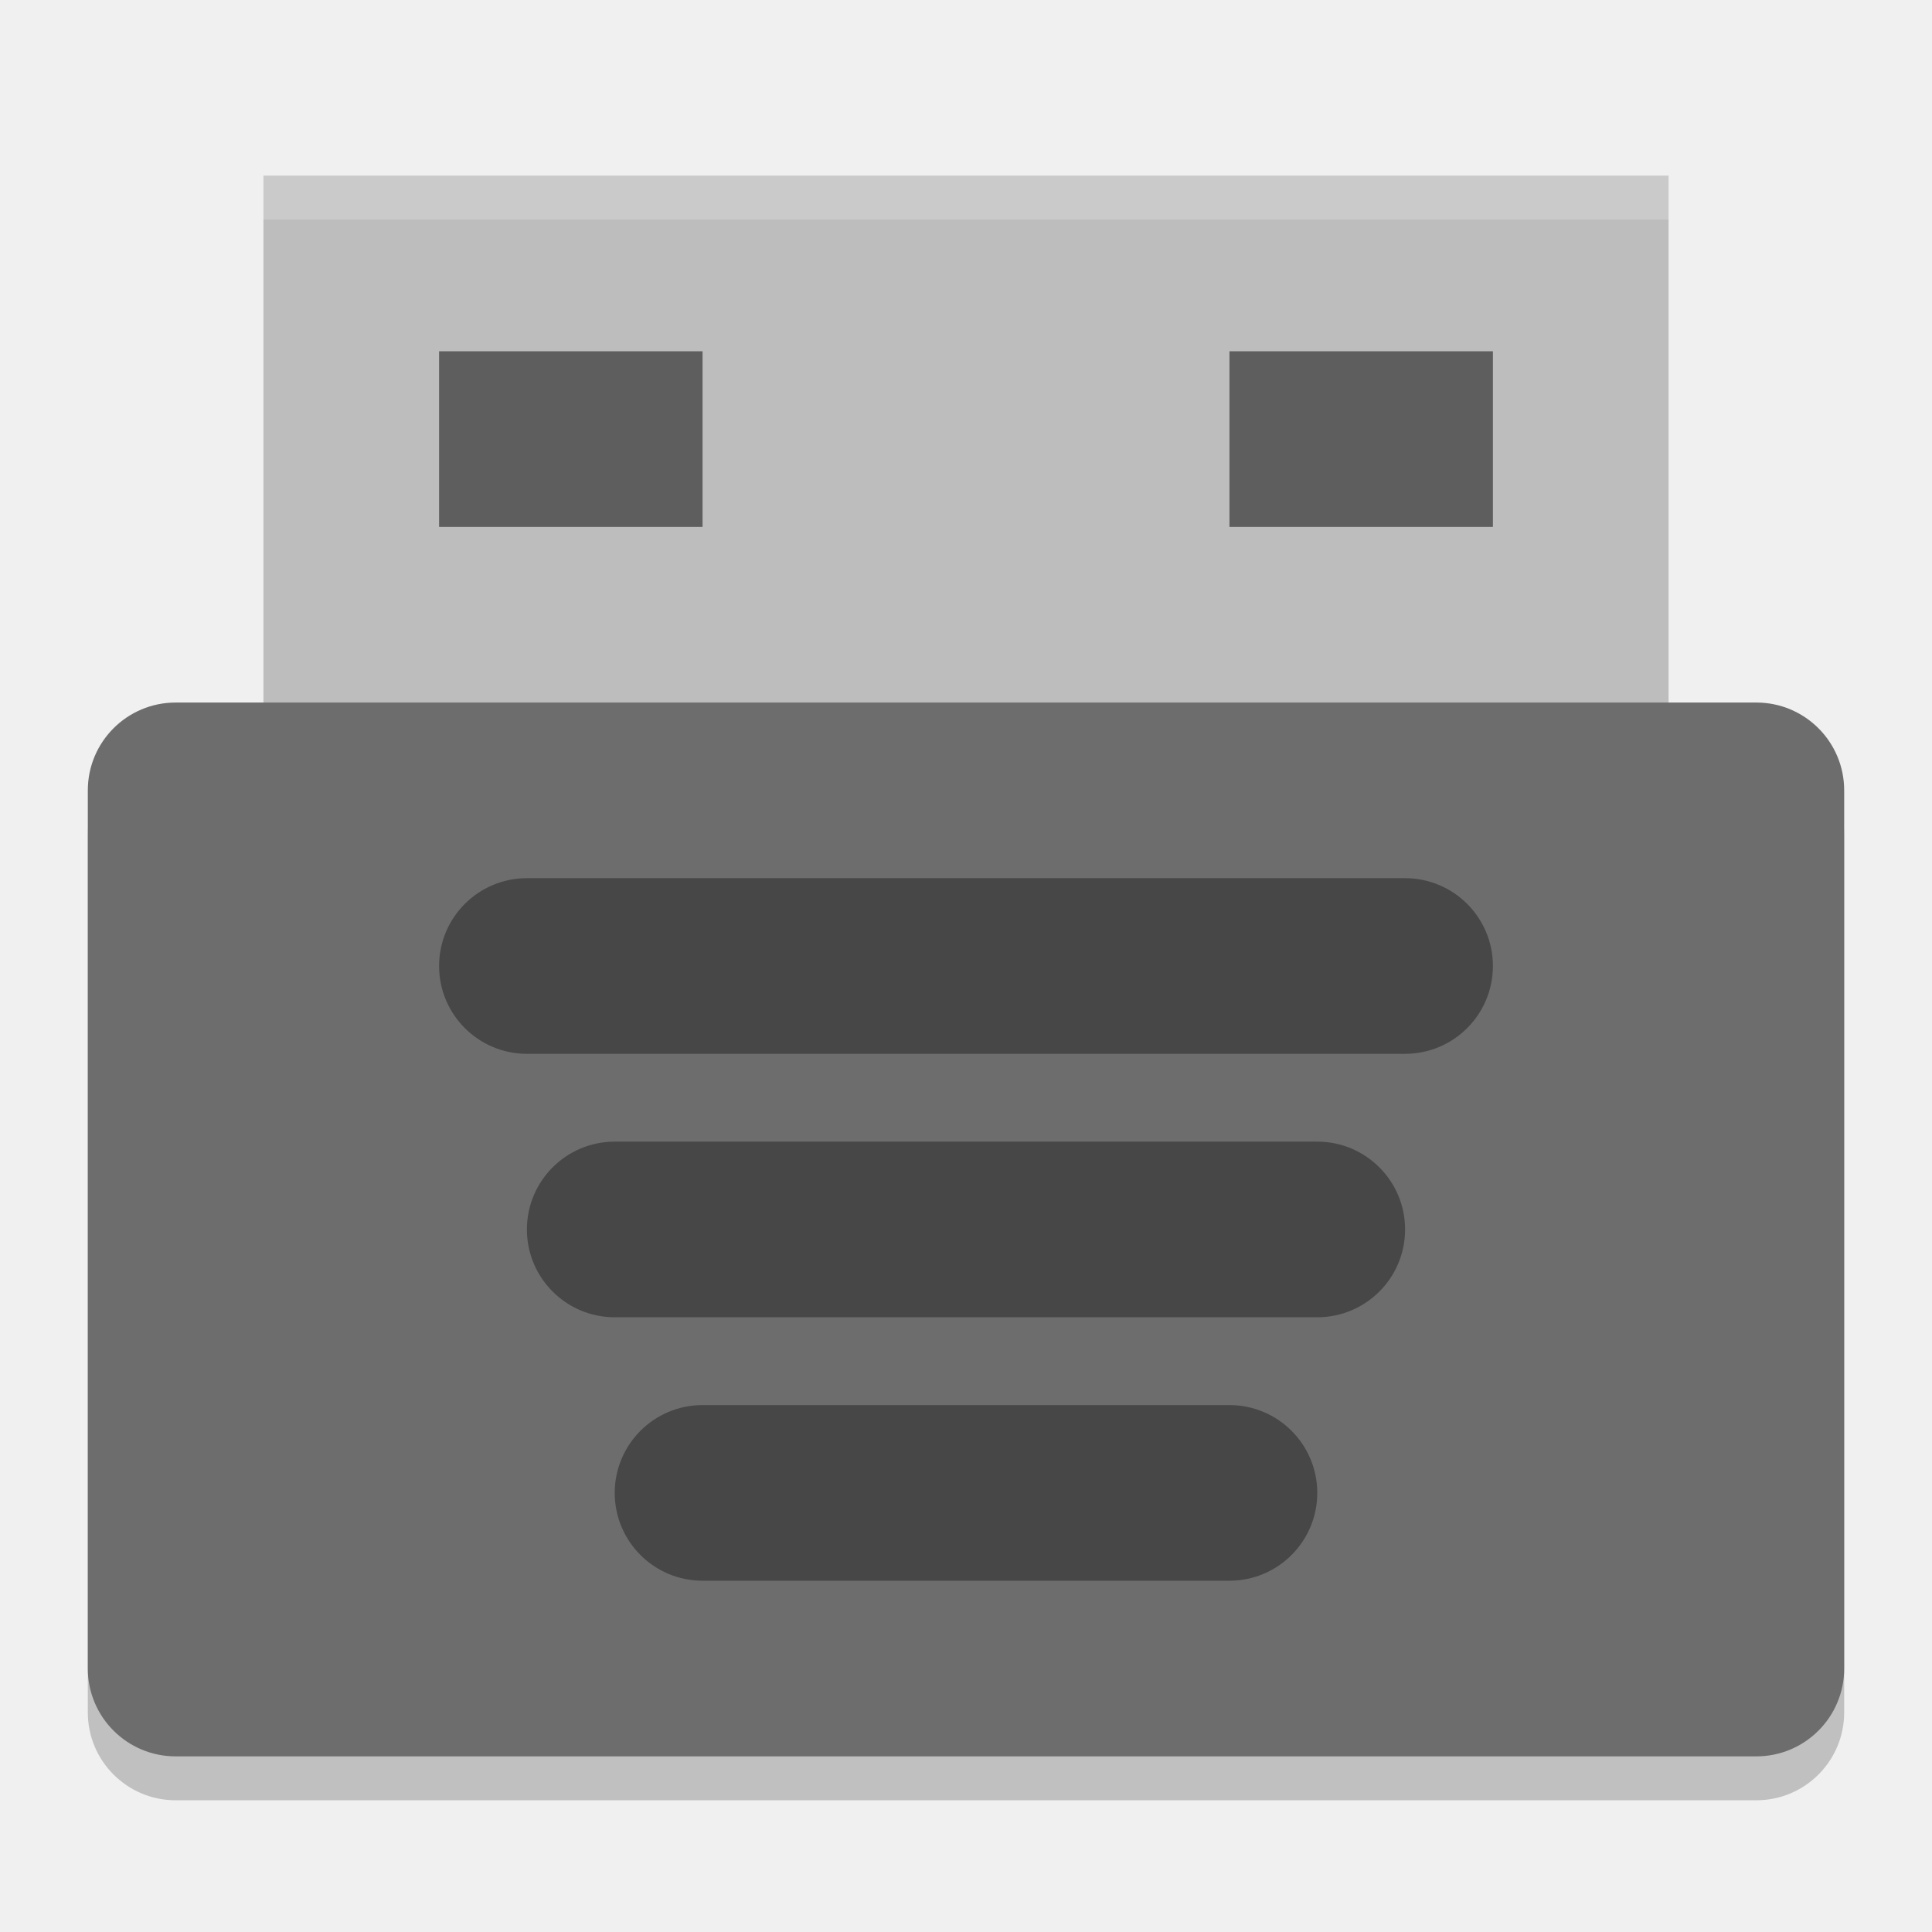
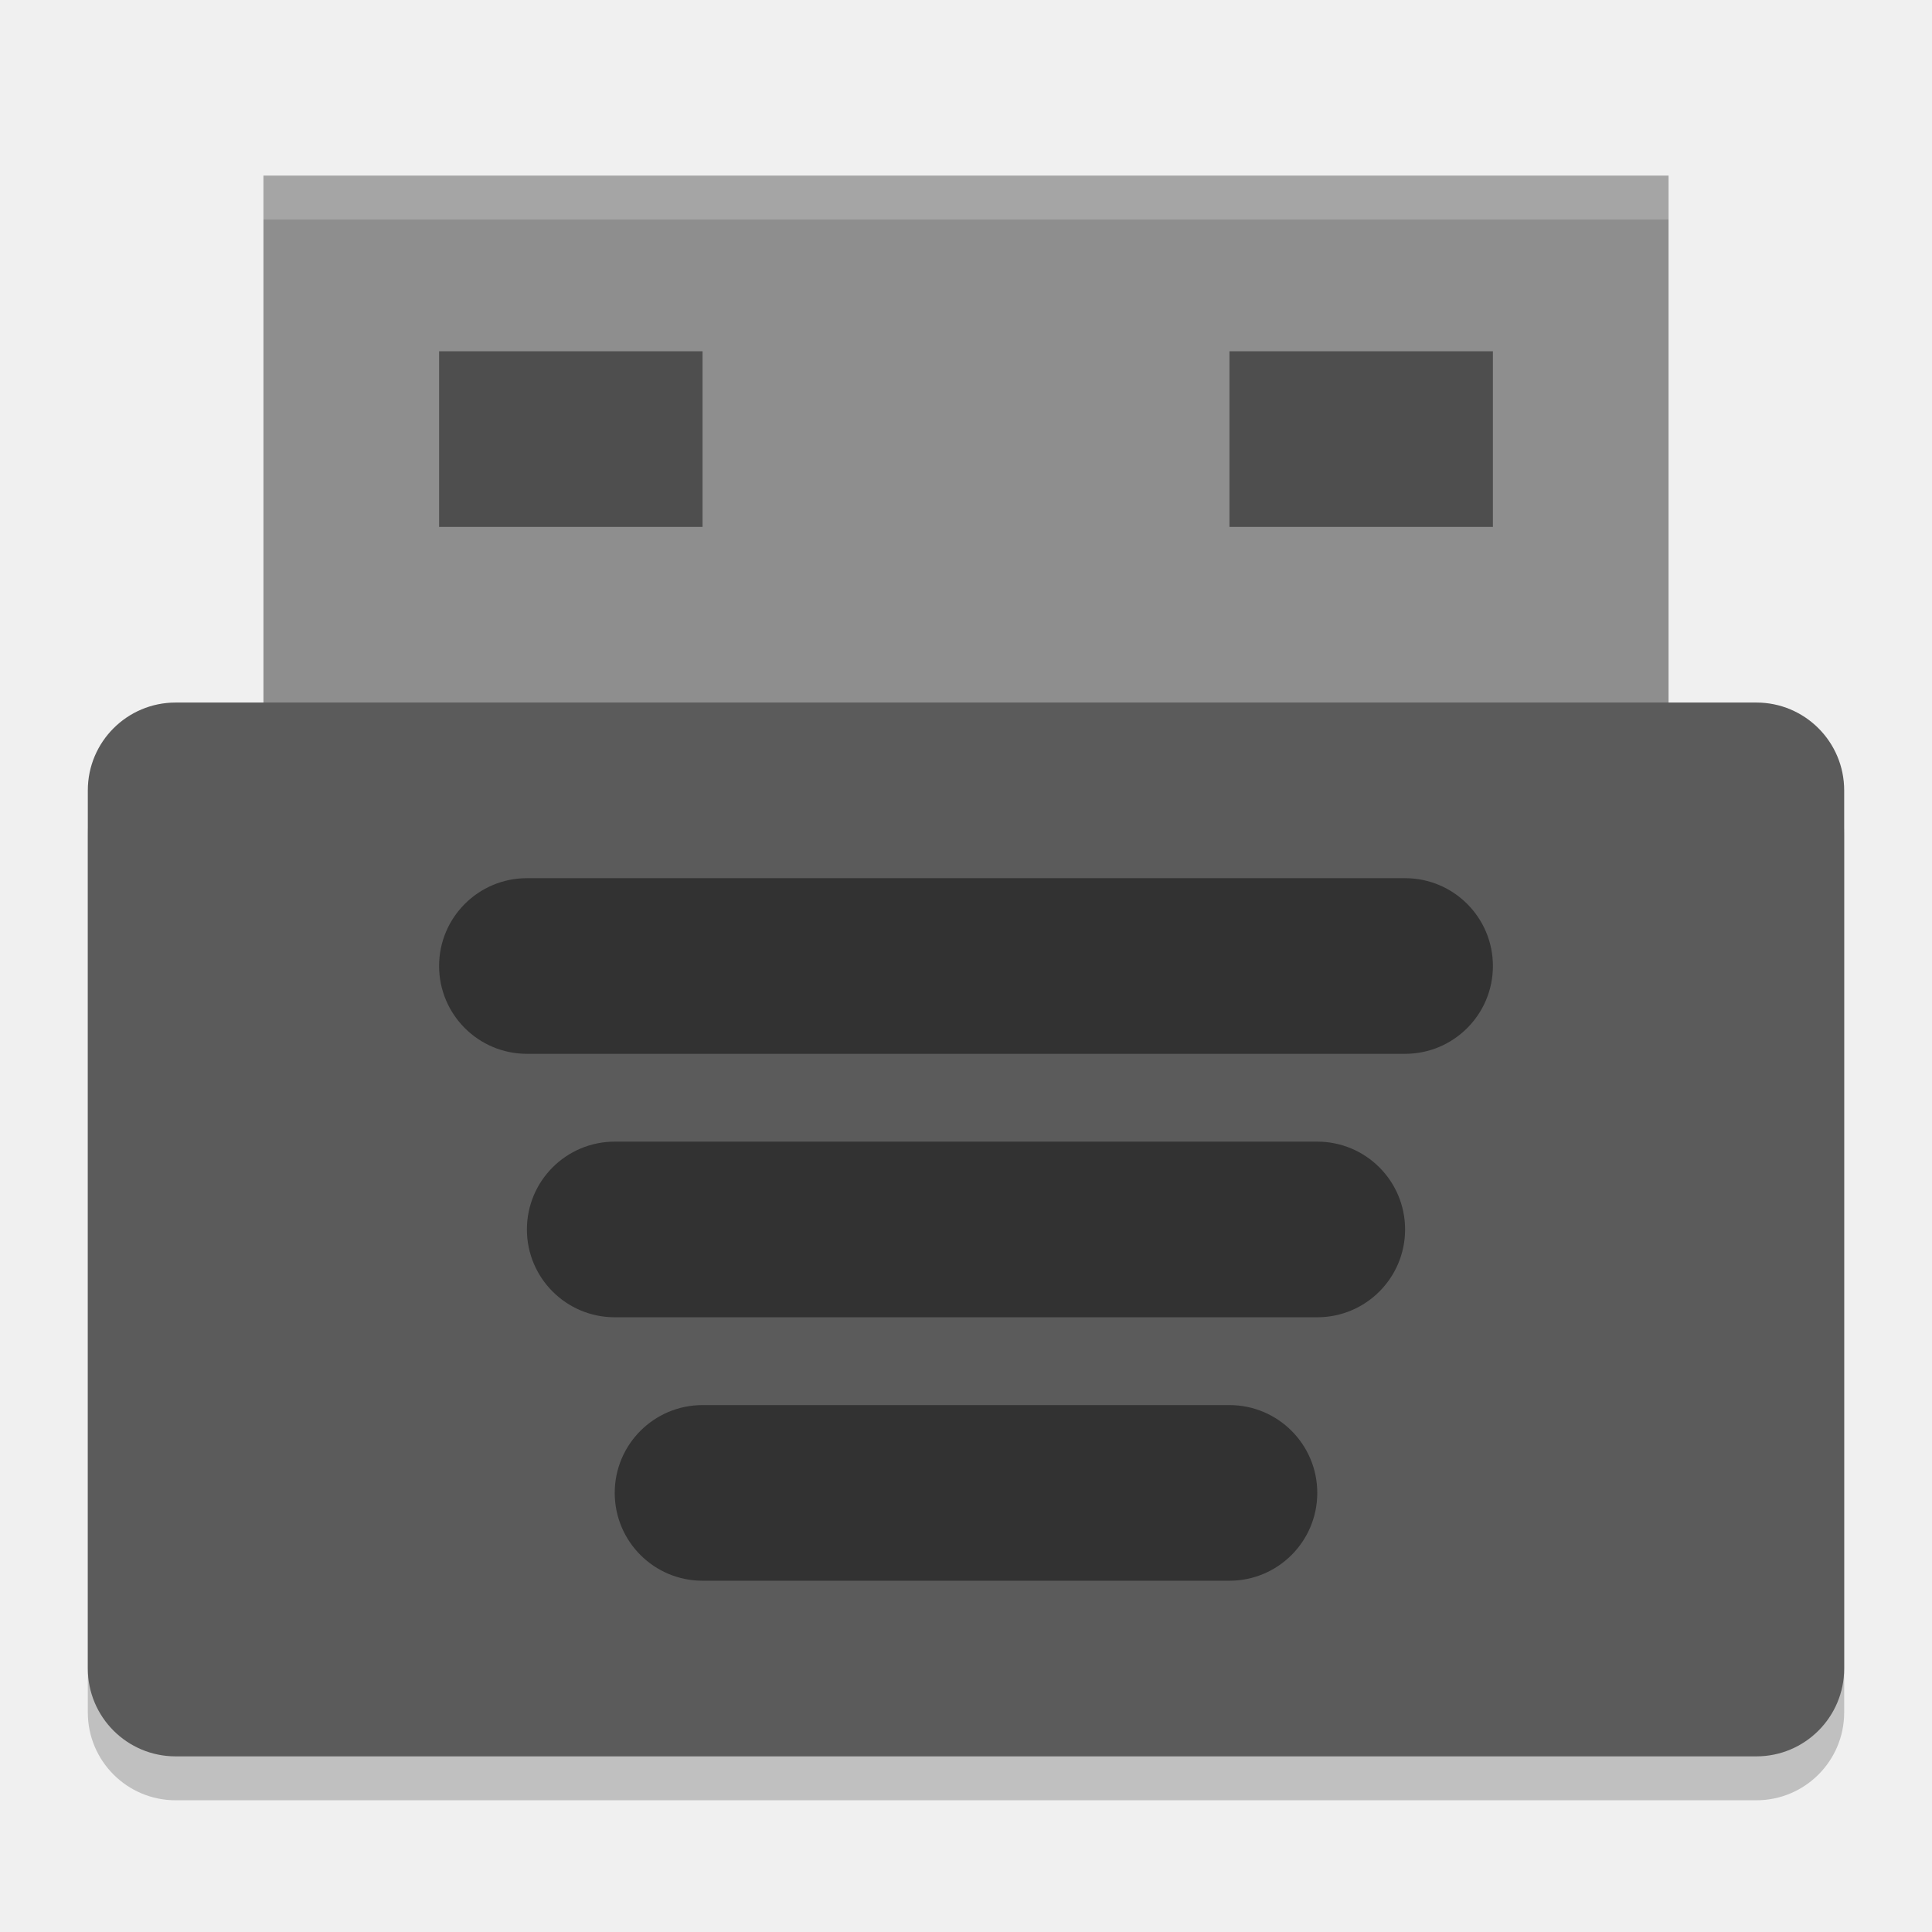
<svg xmlns="http://www.w3.org/2000/svg" width="22" height="22" version="1">
  <rect style="opacity:0.2" width="20" height="12" x="1" y="8.5" rx="1" ry="1" />
-   <rect style="fill:#bdbdbd" width="16" height="7" x="3" y="2" />
-   <rect style="fill:#6d6d6d" width="20" height="12" x="1" y="8" rx="1" ry="1" />
-   <rect style="opacity:0.35" width="12" height="2" x="5" y="10" rx="1" ry="1" />
-   <rect style="opacity:0.35" width="10" height="2" x="6" y="13" rx="1" ry="1" />
-   <rect style="opacity:0.35" width="8" height="2" x="7" y="16" rx="1" ry="1" />
-   <rect style="opacity:0.5" width="3" height="2" x="5" y="4" />
-   <rect style="opacity:0.5" width="3" height="2" x="14" y="4" />
+   <rect style="fill:#8e8e8e" width="16" height="7" x="3" y="2" />
+   <rect style="fill:#5b5b5b" width="20" height="12" x="1" y="8" rx="1" ry="1" />
+   <rect style="opacity:0.45" width="12" height="2" x="5" y="10" rx="1" ry="1" />
+   <rect style="opacity:0.45" width="10" height="2" x="6" y="13" rx="1" ry="1" />
+   <rect style="opacity:0.45" width="8" height="2" x="7" y="16" rx="1" ry="1" />
+   <rect style="opacity:0.45" width="3" height="2" x="5" y="4" />
+   <rect style="opacity:0.45" width="3" height="2" x="14" y="4" />
  <path style="opacity:0.2;fill:#ffffff" d="M 3,2 V 2.5 H 19 V 2 Z" />
</svg>
